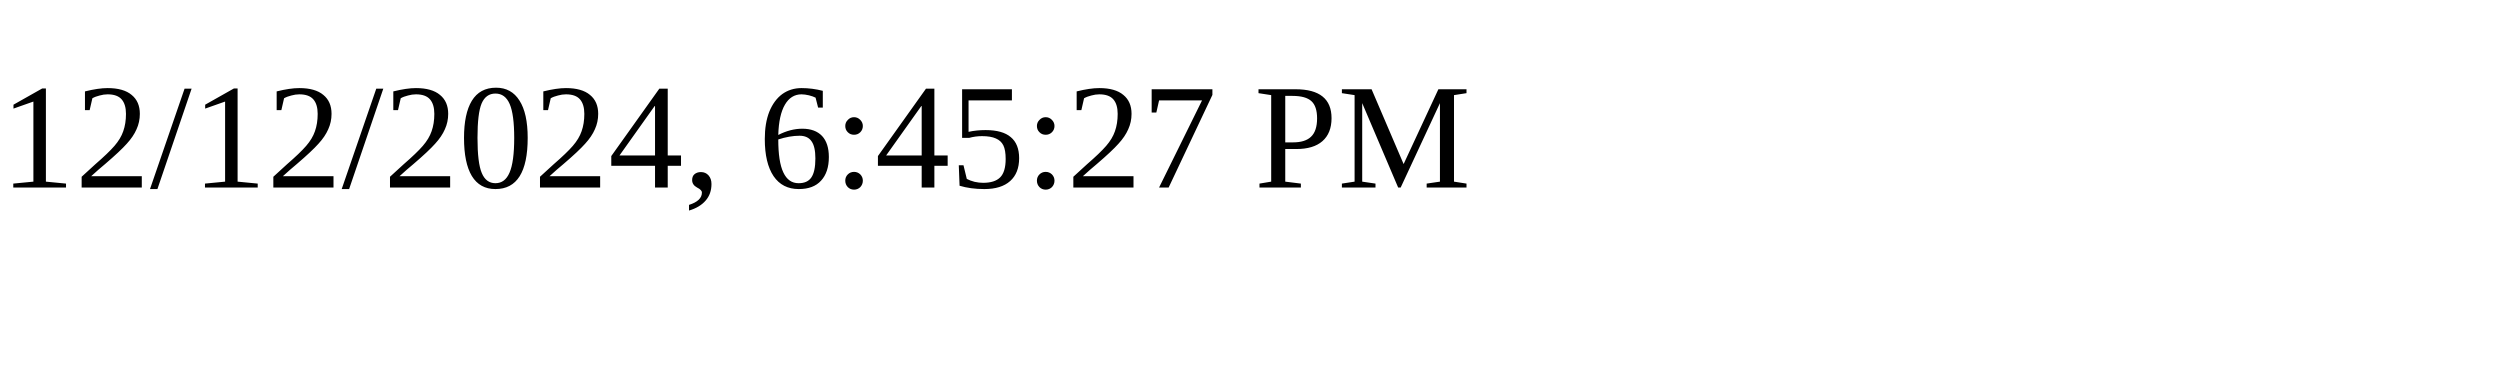
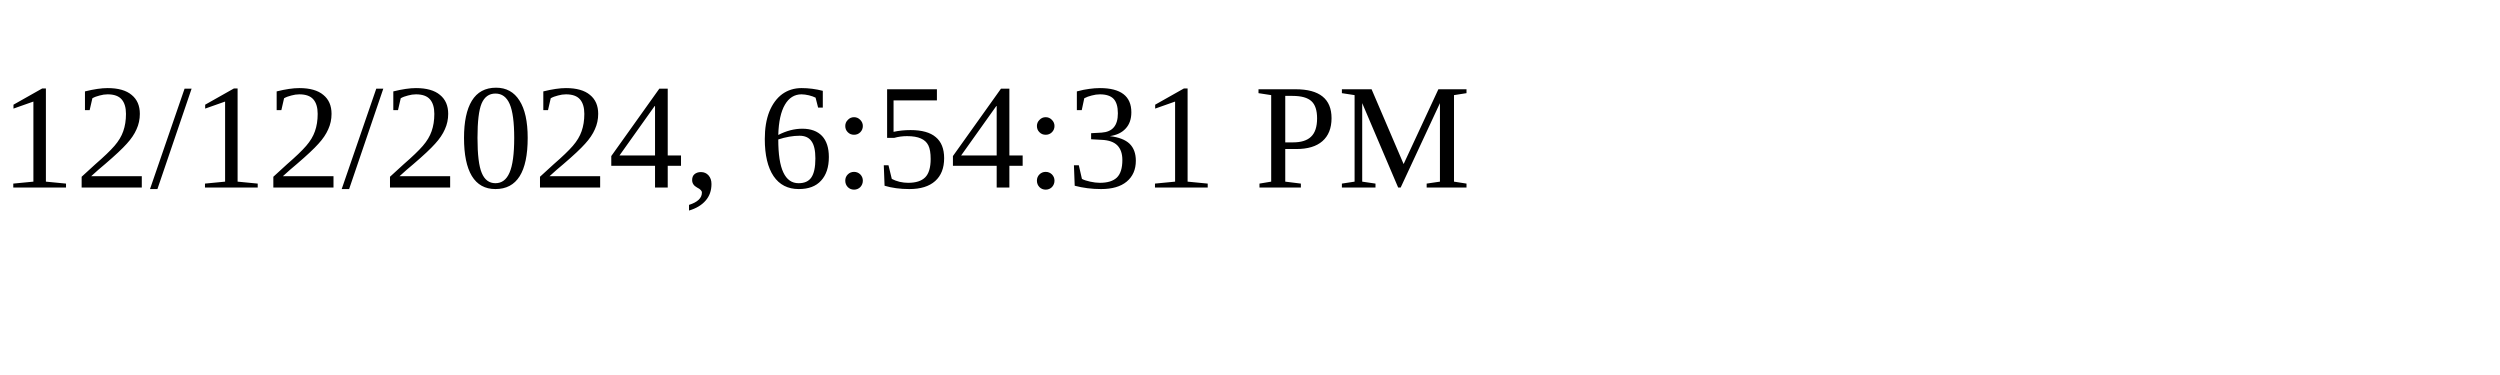
<svg xmlns="http://www.w3.org/2000/svg" height="30" width="200">
-   <text x="0" y="15">12/12/2024, 6:45:27 PM</text>
+   <text x="0" y="15">12/12/2024, 6:54:31 PM</text>
</svg>
